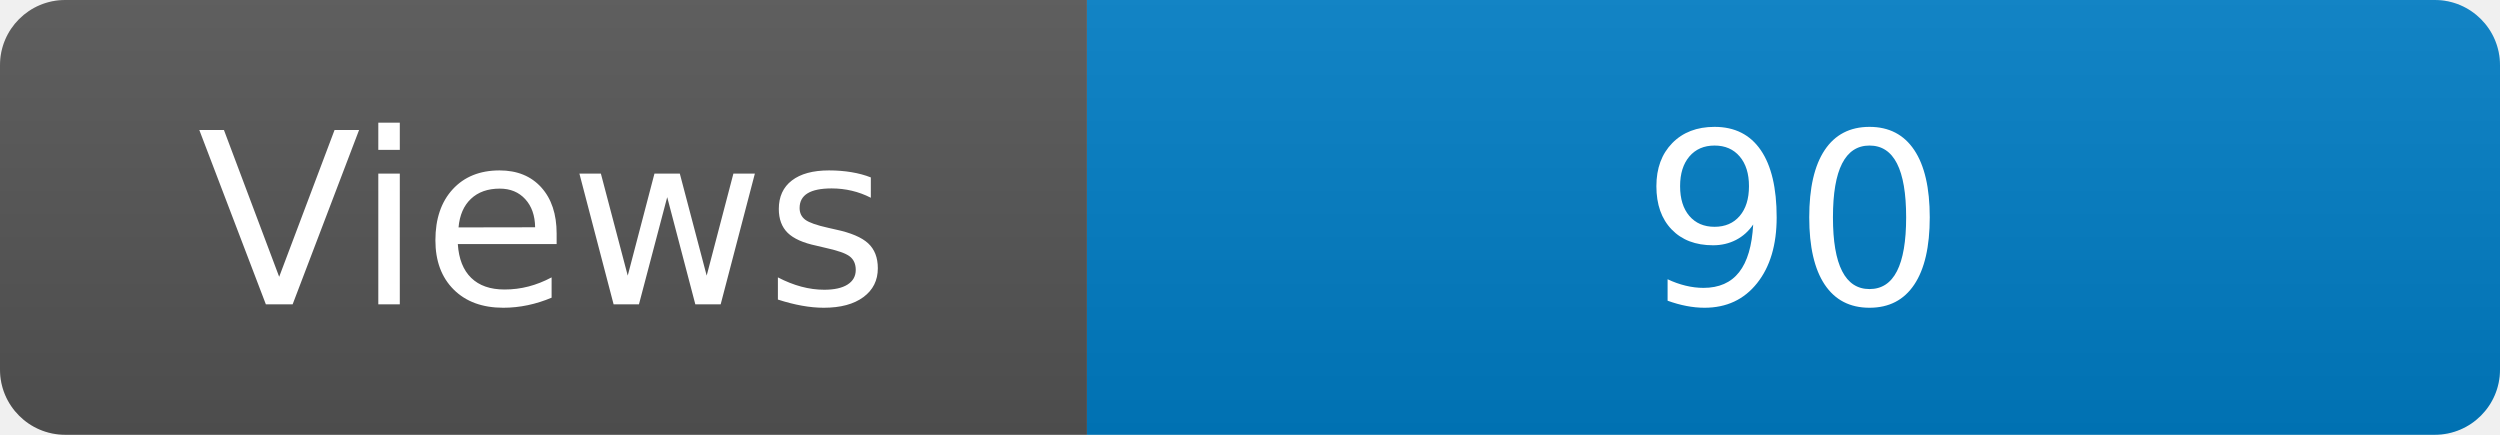
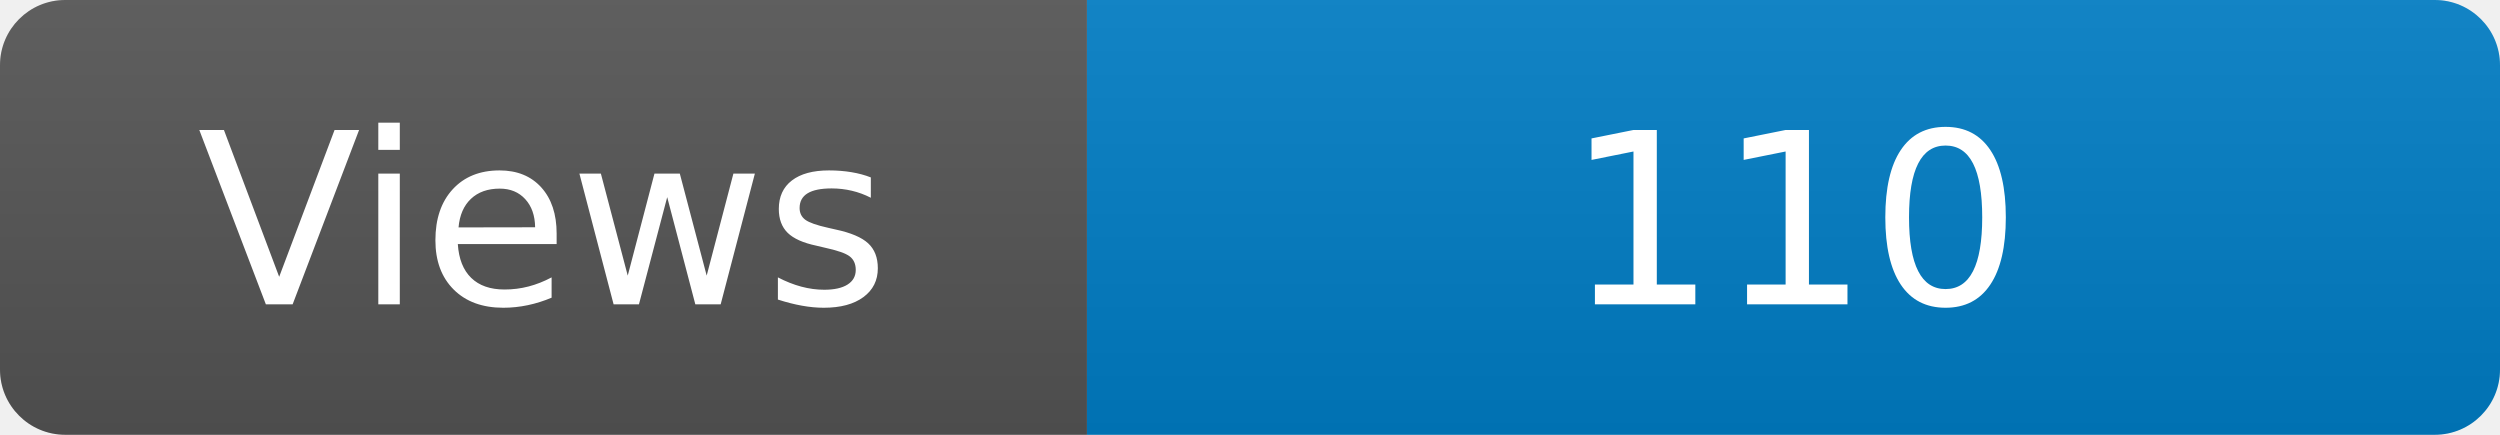
<svg xmlns="http://www.w3.org/2000/svg" width="115" height="20" role="img" aria-label="Maintained?: yes">
  <linearGradient id="s" x2="0" y2="100%">
    <stop offset="0" stop-color="#bbb" stop-opacity=".1" />
    <stop offset="1" stop-opacity=".1" />
  </linearGradient>
  <clipPath id="r">
    <rect width="115" height="20" rx="3" fill="#fff" />
  </clipPath>
  <g clip-path="url(#r)">
    <rect width="50" height="20" fill="#555" />
    <rect x="50" width="160" height="20" fill="#007ec6" />
    <rect width="115" height="20" fill="url(#s)" />
  </g>
  <g fill="#fff" text-anchor="middle" font-family="Verdana,Geneva,DejaVu Sans,sans-serif" font-size="110">
    <text x="250" y="140" transform="scale(.1)" fill="#fff">Views</text>
-     <text x="825" y="140" transform="scale(.1)" fill="#fff">90</text>
+     <text x="825" y="140" transform="scale(.1)" fill="#fff">110</text>
  </g>
</svg>
